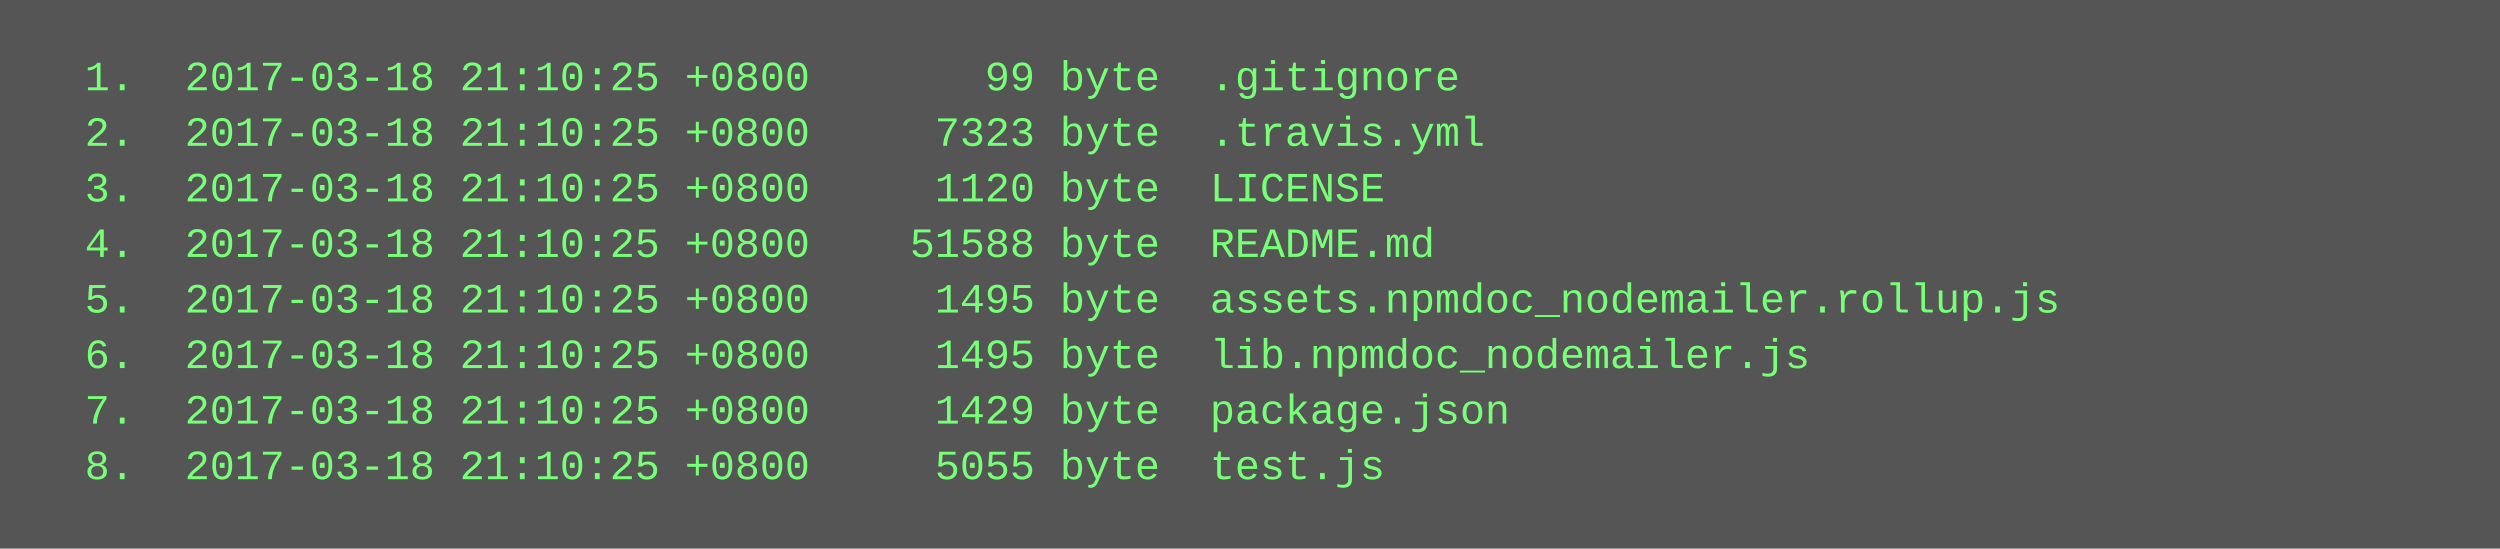
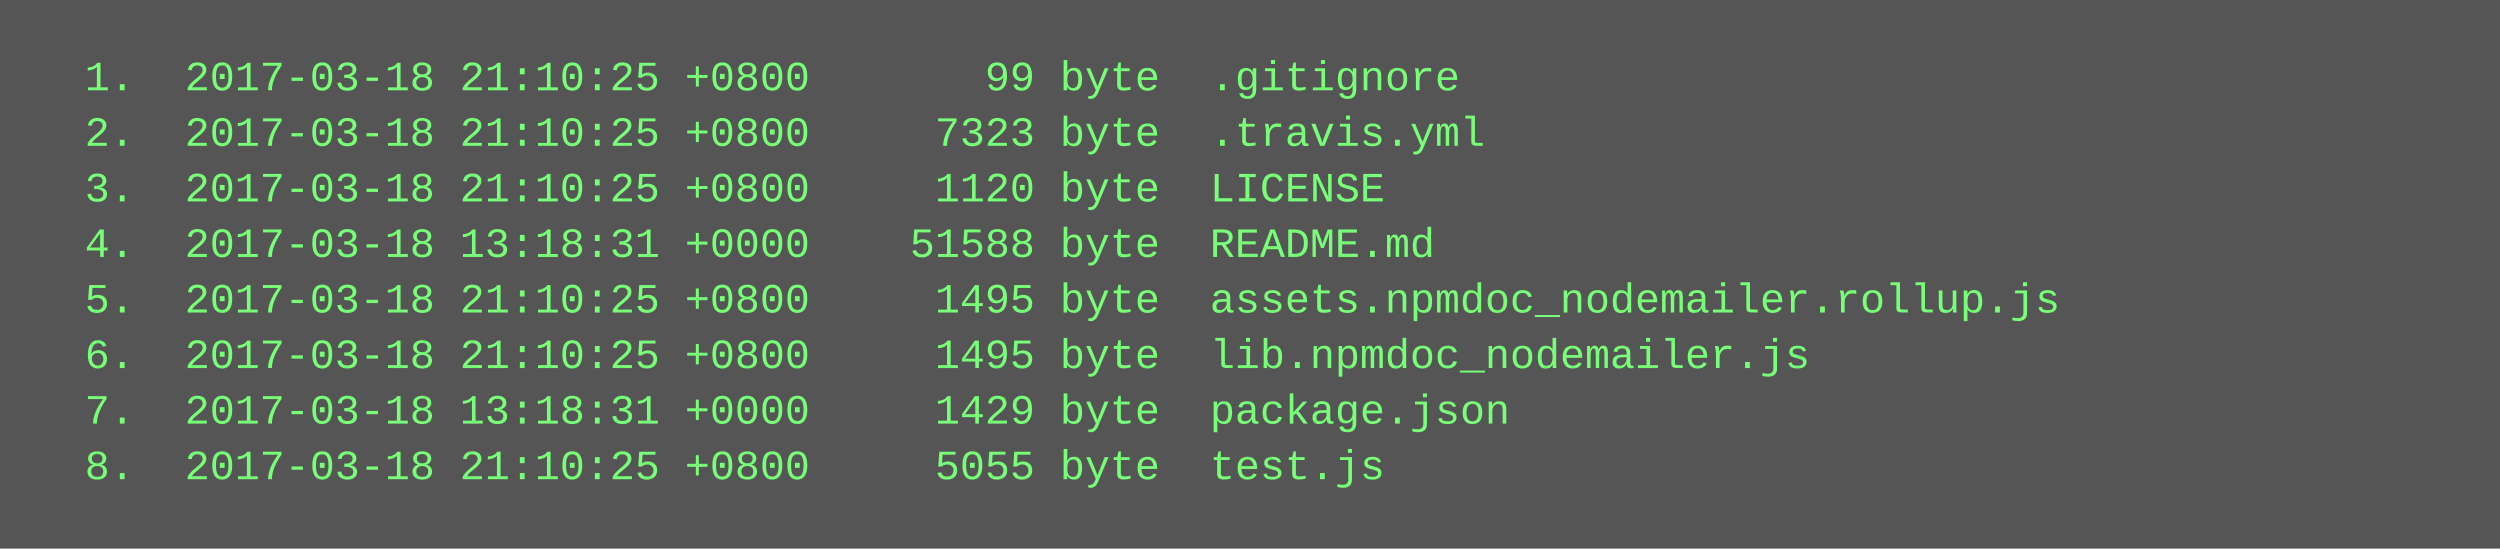
<svg xmlns="http://www.w3.org/2000/svg" height="158" width="720">
  <rect height="158" fill="#555" width="720" />
  <text fill="#7f7" font-family="Courier New" font-size="12" xml:space="preserve">
    <tspan x="10" y="26">  1.  2017-03-18 21:10:25 +0800       99 byte  .gitignore</tspan>
    <tspan x="10" y="42">  2.  2017-03-18 21:10:25 +0800     7323 byte  .travis.yml</tspan>
    <tspan x="10" y="58">  3.  2017-03-18 21:10:25 +0800     1120 byte  LICENSE</tspan>
-     <tspan x="10" y="74">  4.  2017-03-18 21:10:25 +0800    51588 byte  README.md</tspan>
+     <tspan x="10" y="74">  4.  2017-03-18 13:18:31 +0000    51588 byte  README.md</tspan>
    <tspan x="10" y="90">  5.  2017-03-18 21:10:25 +0800     1495 byte  assets.npmdoc_nodemailer.rollup.js</tspan>
    <tspan x="10" y="106">  6.  2017-03-18 21:10:25 +0800     1495 byte  lib.npmdoc_nodemailer.js</tspan>
-     <tspan x="10" y="122">  7.  2017-03-18 21:10:25 +0800     1429 byte  package.json</tspan>
+     <tspan x="10" y="122">  7.  2017-03-18 13:18:31 +0000     1429 byte  package.json</tspan>
    <tspan x="10" y="138">  8.  2017-03-18 21:10:25 +0800     5055 byte  test.js</tspan>
  </text>
</svg>
